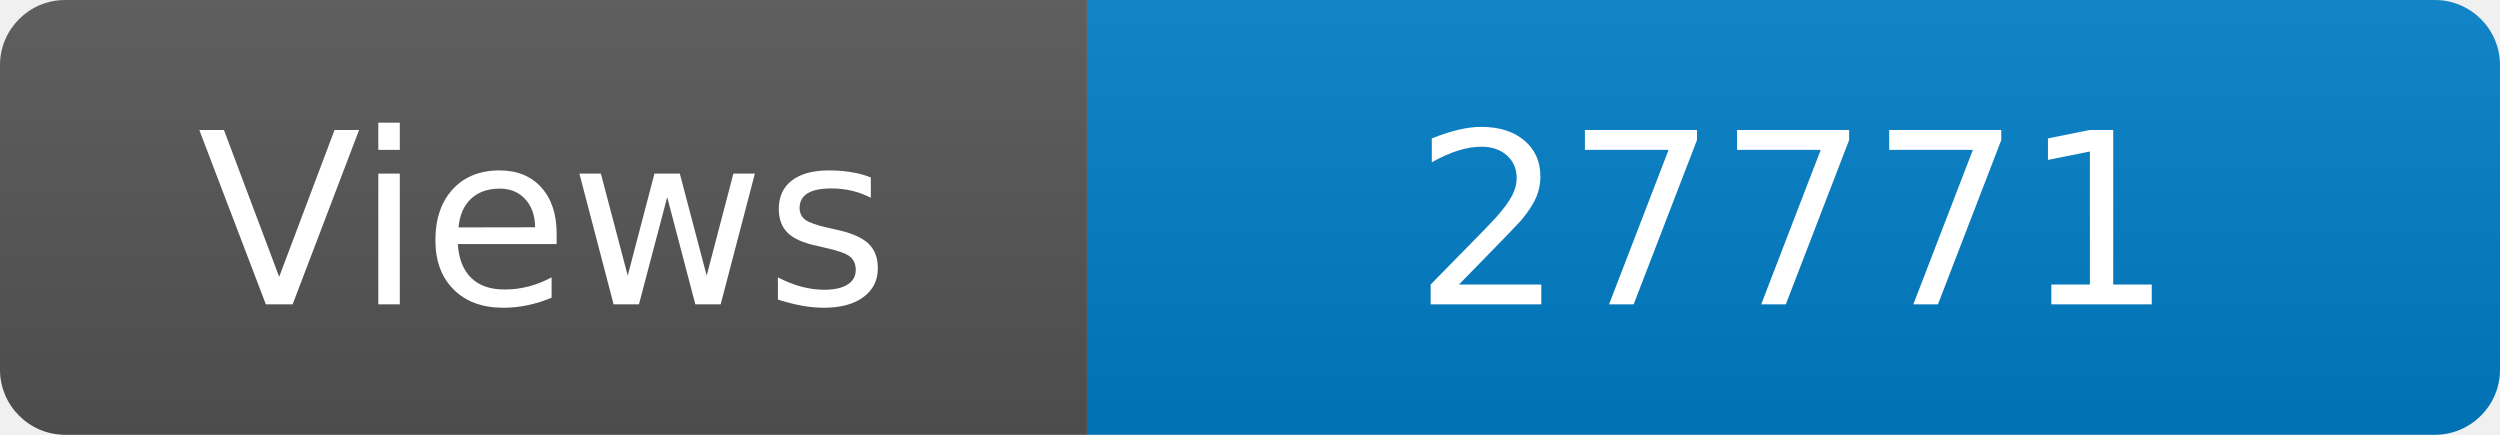
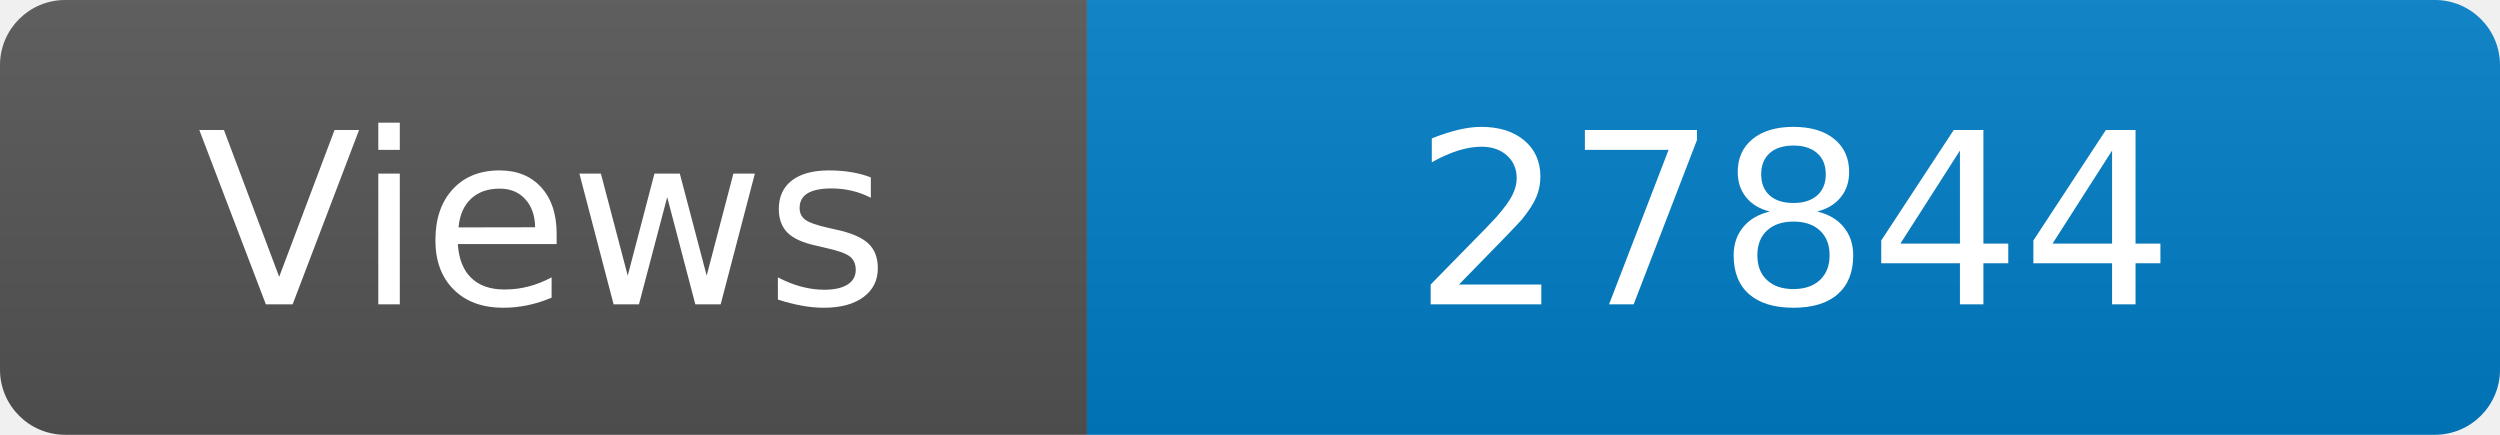
<svg xmlns="http://www.w3.org/2000/svg" width="115" height="20" role="img" aria-label="Maintained?: yes">
  <linearGradient id="s" x2="0" y2="100%">
    <stop offset="0" stop-color="#bbb" stop-opacity=".1" />
    <stop offset="1" stop-opacity=".1" />
  </linearGradient>
  <clipPath id="r">
    <rect width="115" height="20" rx="3" fill="#fff" />
  </clipPath>
  <g clip-path="url(#r)">
    <rect width="50" height="20" fill="#555" />
    <rect x="50" width="160" height="20" fill="#007ec6" />
    <rect width="115" height="20" fill="url(#s)" />
  </g>
  <g fill="#fff" text-anchor="middle" font-family="Verdana,Geneva,DejaVu Sans,sans-serif" font-size="110">
    <text x="250" y="140" transform="scale(.1)" fill="#fff">Views</text>
-     <text x="825" y="140" transform="scale(.1)" fill="#fff">27771</text>
+     <text x="825" y="140" transform="scale(.1)" fill="#fff">27844</text>
  </g>
</svg>
